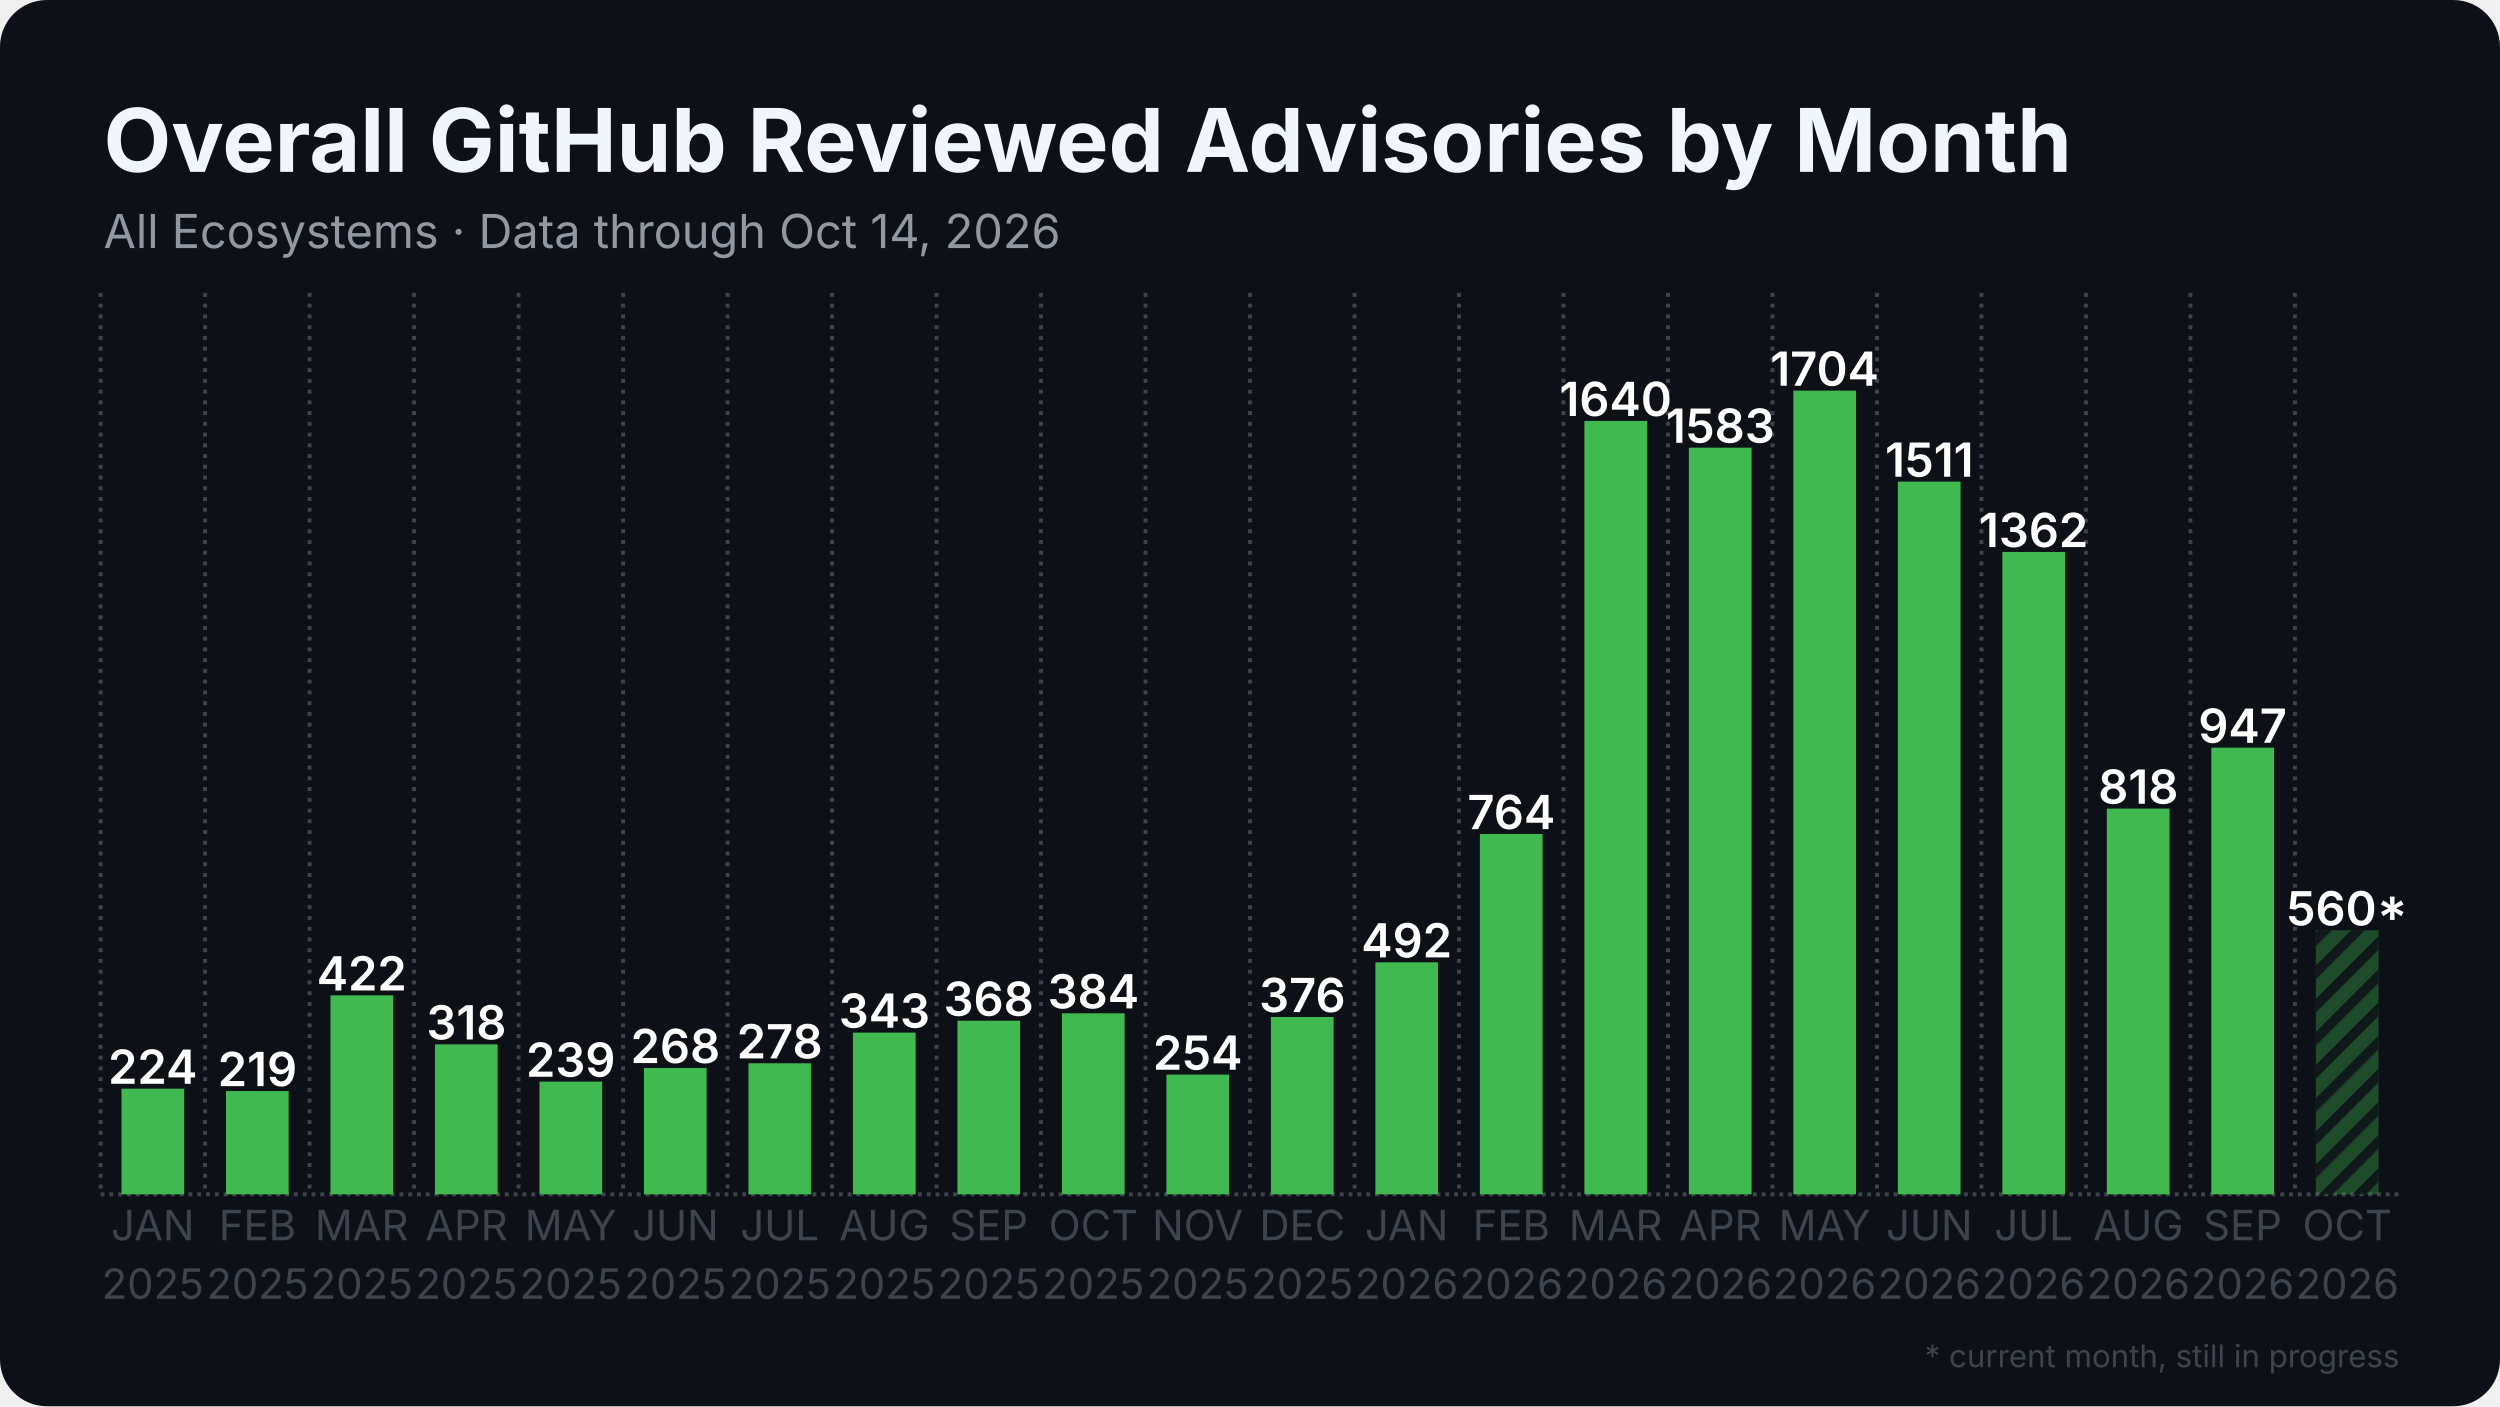
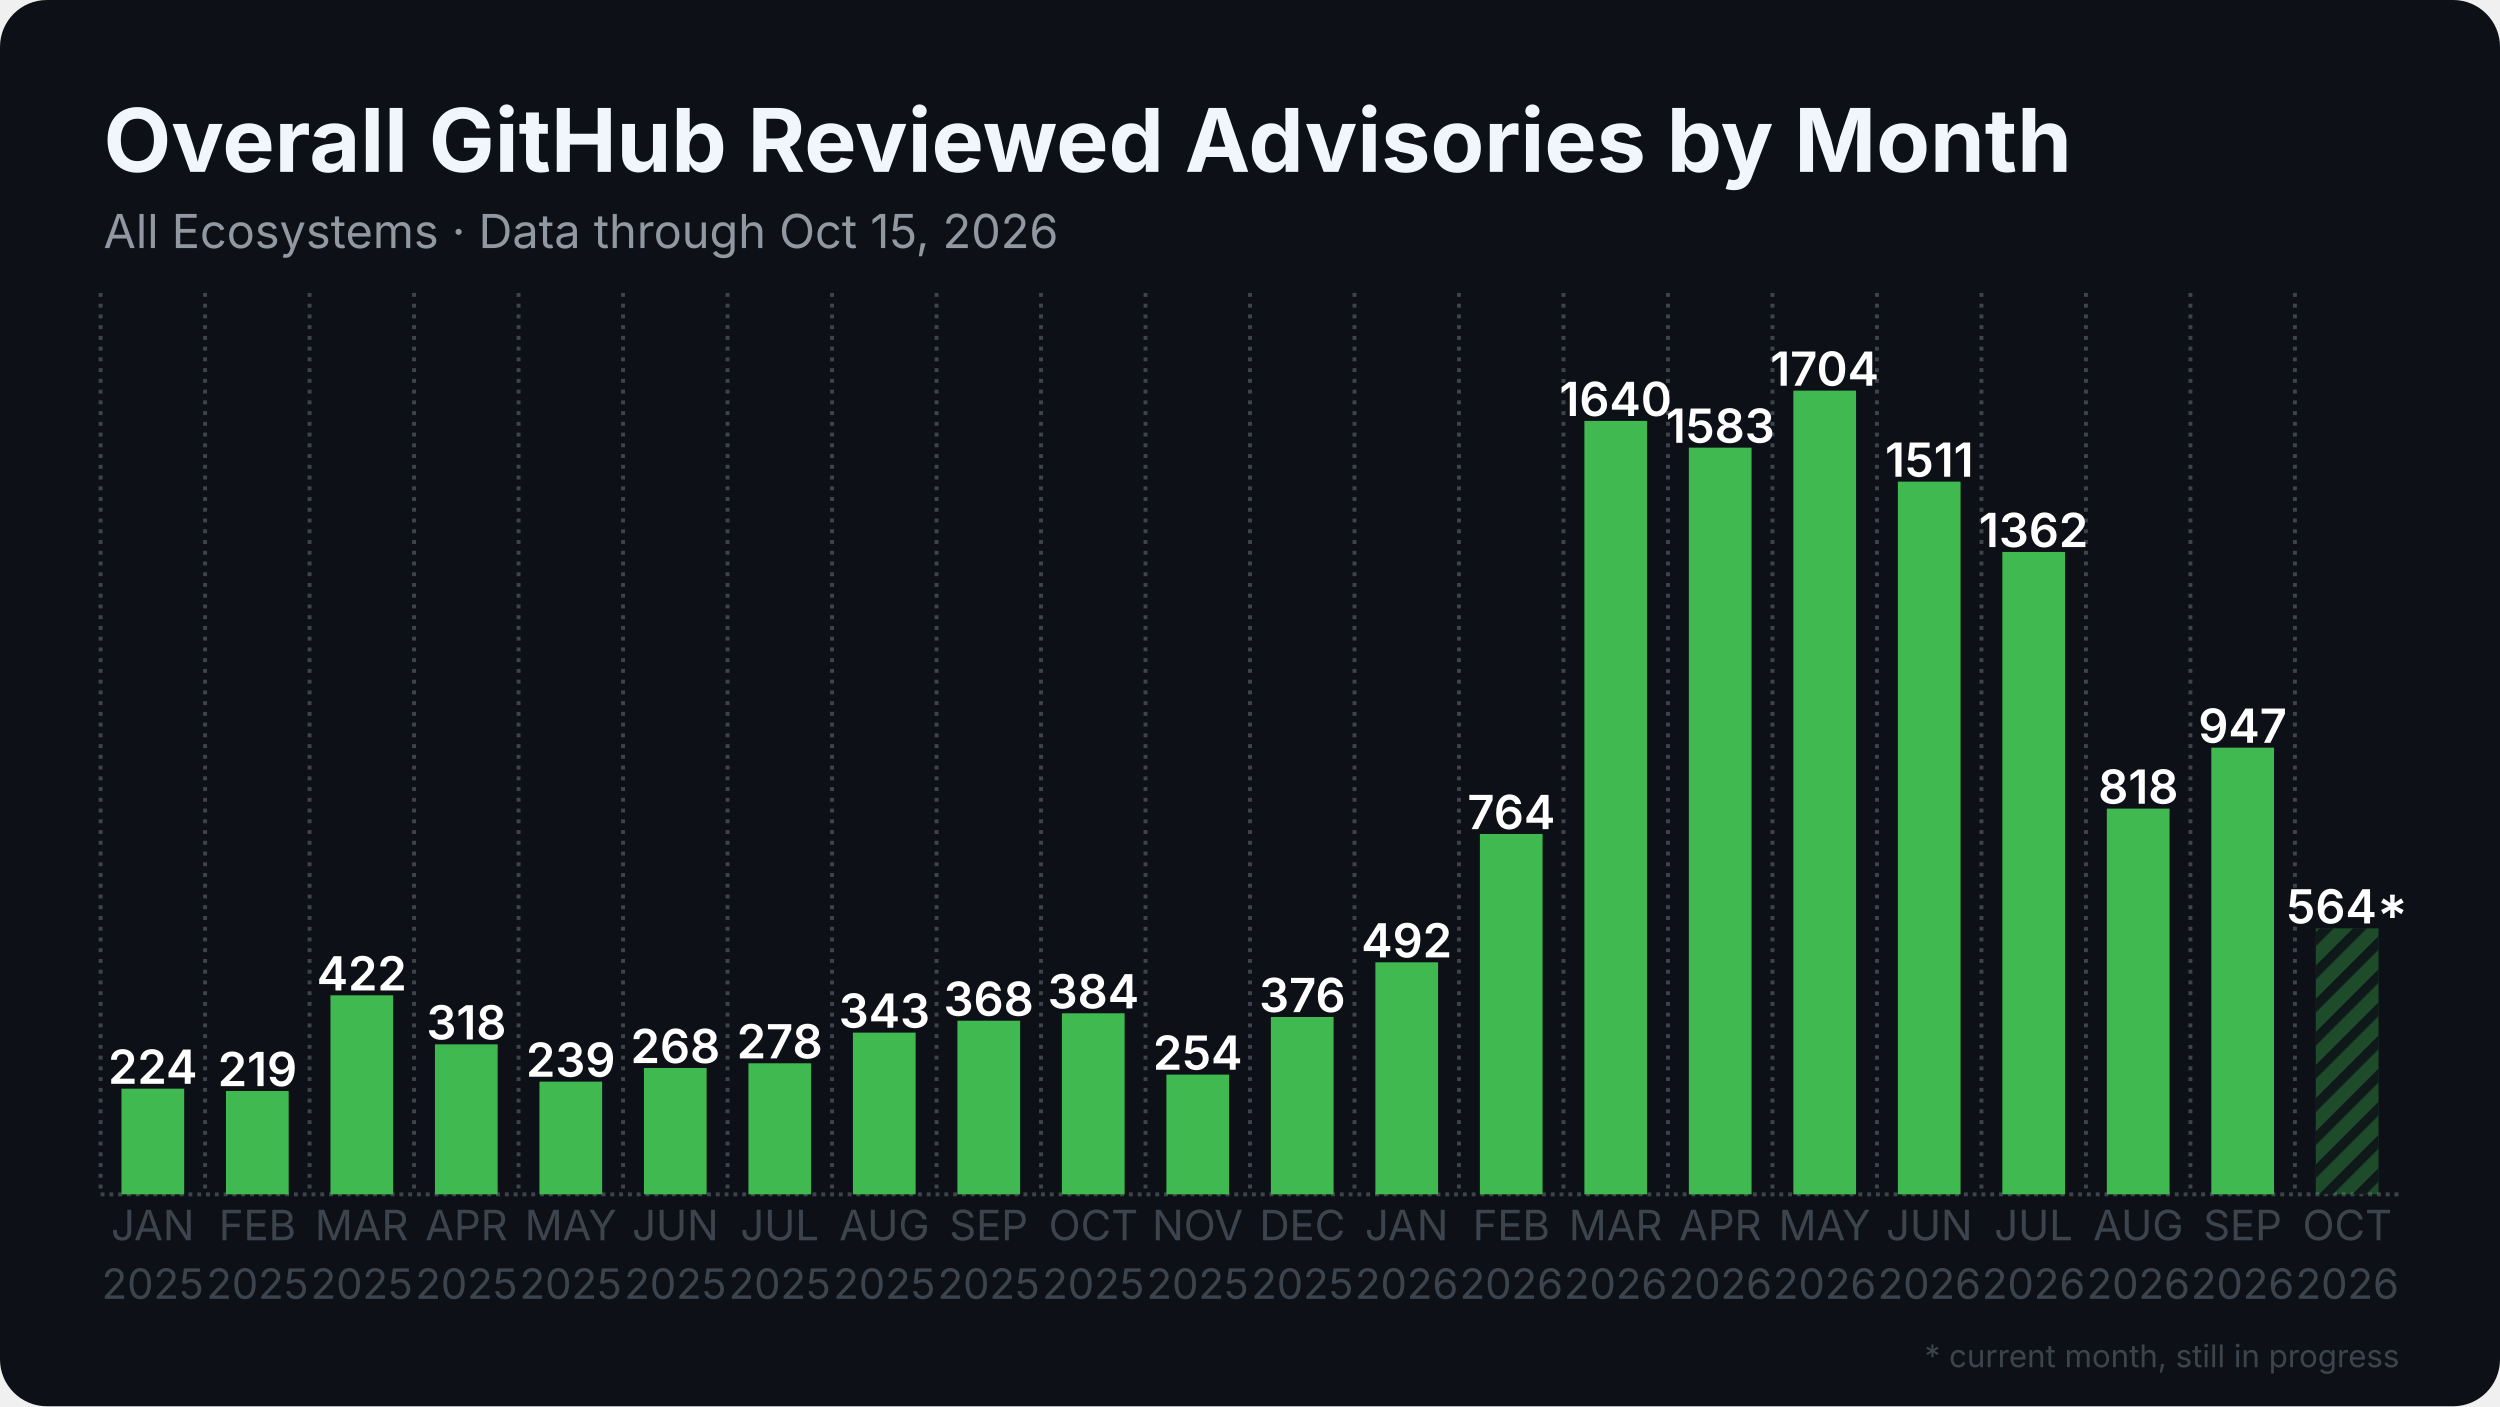
<svg xmlns="http://www.w3.org/2000/svg" width="1280" height="720" viewBox="0 0 1280 720">
  <rect width="1280" height="720" rx="24" fill="#0d1117" />
  <defs>
    <pattern id="stripes" width="12" height="12" patternUnits="userSpaceOnUse" patternTransform="rotate(45)">
      <rect width="12" height="12" fill="none" />
      <rect width="5" height="12" fill="#0d1117" opacity="0.85" />
    </pattern>
  </defs>
  <line x1="51.5" y1="611.5" x2="1228.5" y2="611.5" stroke="#3d444d" stroke-width="2" stroke-dasharray="2 2.5" />
  <line x1="51.5" y1="150.0" x2="51.5" y2="611.5" stroke="#3d444d" stroke-width="2" stroke-dasharray="2 3.5" />
  <line x1="105.0" y1="150.0" x2="105.0" y2="611.5" stroke="#3d444d" stroke-width="2" stroke-dasharray="2 3.5" />
  <line x1="158.5" y1="150.0" x2="158.5" y2="611.5" stroke="#3d444d" stroke-width="2" stroke-dasharray="2 3.5" />
  <line x1="212.0" y1="150.0" x2="212.0" y2="611.5" stroke="#3d444d" stroke-width="2" stroke-dasharray="2 3.5" />
  <line x1="265.5" y1="150.0" x2="265.5" y2="611.5" stroke="#3d444d" stroke-width="2" stroke-dasharray="2 3.5" />
  <line x1="319.0" y1="150.0" x2="319.0" y2="611.5" stroke="#3d444d" stroke-width="2" stroke-dasharray="2 3.5" />
  <line x1="372.5" y1="150.0" x2="372.5" y2="611.5" stroke="#3d444d" stroke-width="2" stroke-dasharray="2 3.5" />
  <line x1="426.0" y1="150.0" x2="426.0" y2="611.5" stroke="#3d444d" stroke-width="2" stroke-dasharray="2 3.5" />
  <line x1="479.5" y1="150.0" x2="479.5" y2="611.5" stroke="#3d444d" stroke-width="2" stroke-dasharray="2 3.5" />
  <line x1="533.0" y1="150.0" x2="533.0" y2="611.5" stroke="#3d444d" stroke-width="2" stroke-dasharray="2 3.5" />
  <line x1="586.5" y1="150.0" x2="586.5" y2="611.5" stroke="#3d444d" stroke-width="2" stroke-dasharray="2 3.5" />
  <line x1="640.0" y1="150.0" x2="640.0" y2="611.5" stroke="#3d444d" stroke-width="2" stroke-dasharray="2 3.5" />
  <line x1="693.5" y1="150.0" x2="693.5" y2="611.5" stroke="#3d444d" stroke-width="2" stroke-dasharray="2 3.5" />
  <line x1="747.0" y1="150.0" x2="747.0" y2="611.5" stroke="#3d444d" stroke-width="2" stroke-dasharray="2 3.5" />
  <line x1="800.5" y1="150.0" x2="800.5" y2="611.5" stroke="#3d444d" stroke-width="2" stroke-dasharray="2 3.5" />
  <line x1="854.0" y1="150.0" x2="854.0" y2="611.5" stroke="#3d444d" stroke-width="2" stroke-dasharray="2 3.5" />
  <line x1="907.5" y1="150.0" x2="907.5" y2="611.5" stroke="#3d444d" stroke-width="2" stroke-dasharray="2 3.5" />
  <line x1="961.0" y1="150.0" x2="961.0" y2="611.5" stroke="#3d444d" stroke-width="2" stroke-dasharray="2 3.5" />
  <line x1="1014.5" y1="150.0" x2="1014.5" y2="611.5" stroke="#3d444d" stroke-width="2" stroke-dasharray="2 3.5" />
  <line x1="1068.0" y1="150.0" x2="1068.0" y2="611.5" stroke="#3d444d" stroke-width="2" stroke-dasharray="2 3.5" />
  <line x1="1121.5" y1="150.0" x2="1121.5" y2="611.5" stroke="#3d444d" stroke-width="2" stroke-dasharray="2 3.5" />
  <line x1="1175.0" y1="150.0" x2="1175.0" y2="611.5" stroke="#3d444d" stroke-width="2" stroke-dasharray="2 3.5" />
  <rect x="62.2" y="557.4" width="32.1" height="54.1" fill="#3fb950" />
  <text x="78.2" y="554.9" text-anchor="middle" font-family="Inter, Segoe UI, Helvetica, Arial, sans-serif" font-size="24.1" font-weight="600" fill="#ffffff">224</text>
  <rect x="115.7" y="558.6" width="32.1" height="52.9" fill="#3fb950" />
  <text x="131.8" y="556.1" text-anchor="middle" font-family="Inter, Segoe UI, Helvetica, Arial, sans-serif" font-size="24.1" font-weight="600" fill="#ffffff">219</text>
  <rect x="169.2" y="509.6" width="32.1" height="101.9" fill="#3fb950" />
  <text x="185.2" y="507.1" text-anchor="middle" font-family="Inter, Segoe UI, Helvetica, Arial, sans-serif" font-size="24.1" font-weight="600" fill="#ffffff">422</text>
  <rect x="222.7" y="534.7" width="32.1" height="76.8" fill="#3fb950" />
  <text x="238.8" y="532.2" text-anchor="middle" font-family="Inter, Segoe UI, Helvetica, Arial, sans-serif" font-size="24.1" font-weight="600" fill="#ffffff">318</text>
  <rect x="276.2" y="553.8" width="32.1" height="57.7" fill="#3fb950" />
  <text x="292.2" y="551.3" text-anchor="middle" font-family="Inter, Segoe UI, Helvetica, Arial, sans-serif" font-size="24.1" font-weight="600" fill="#ffffff">239</text>
  <rect x="329.7" y="546.8" width="32.1" height="64.7" fill="#3fb950" />
  <text x="345.8" y="544.3" text-anchor="middle" font-family="Inter, Segoe UI, Helvetica, Arial, sans-serif" font-size="24.1" font-weight="600" fill="#ffffff">268</text>
  <rect x="383.2" y="544.4" width="32.1" height="67.1" fill="#3fb950" />
  <text x="399.2" y="541.9" text-anchor="middle" font-family="Inter, Segoe UI, Helvetica, Arial, sans-serif" font-size="24.1" font-weight="600" fill="#ffffff">278</text>
  <rect x="436.7" y="528.7" width="32.1" height="82.8" fill="#3fb950" />
  <text x="452.8" y="526.2" text-anchor="middle" font-family="Inter, Segoe UI, Helvetica, Arial, sans-serif" font-size="24.1" font-weight="600" fill="#ffffff">343</text>
  <rect x="490.2" y="522.6" width="32.1" height="88.9" fill="#3fb950" />
  <text x="506.2" y="520.1" text-anchor="middle" font-family="Inter, Segoe UI, Helvetica, Arial, sans-serif" font-size="24.1" font-weight="600" fill="#ffffff">368</text>
  <rect x="543.7" y="518.8" width="32.1" height="92.7" fill="#3fb950" />
  <text x="559.8" y="516.3" text-anchor="middle" font-family="Inter, Segoe UI, Helvetica, Arial, sans-serif" font-size="24.1" font-weight="600" fill="#ffffff">384</text>
  <rect x="597.2" y="550.2" width="32.1" height="61.3" fill="#3fb950" />
  <text x="613.2" y="547.7" text-anchor="middle" font-family="Inter, Segoe UI, Helvetica, Arial, sans-serif" font-size="24.1" font-weight="600" fill="#ffffff">254</text>
  <rect x="650.7" y="520.7" width="32.1" height="90.8" fill="#3fb950" />
  <text x="666.8" y="518.2" text-anchor="middle" font-family="Inter, Segoe UI, Helvetica, Arial, sans-serif" font-size="24.1" font-weight="600" fill="#ffffff">376</text>
  <rect x="704.2" y="492.7" width="32.1" height="118.8" fill="#3fb950" />
  <text x="720.2" y="490.2" text-anchor="middle" font-family="Inter, Segoe UI, Helvetica, Arial, sans-serif" font-size="24.1" font-weight="600" fill="#ffffff">492</text>
  <rect x="757.7" y="427.0" width="32.1" height="184.5" fill="#3fb950" />
  <text x="773.8" y="424.5" text-anchor="middle" font-family="Inter, Segoe UI, Helvetica, Arial, sans-serif" font-size="24.1" font-weight="600" fill="#ffffff">764</text>
  <rect x="811.2" y="215.5" width="32.1" height="396.0" fill="#3fb950" />
  <text x="827.2" y="213.0" text-anchor="middle" font-family="Inter, Segoe UI, Helvetica, Arial, sans-serif" font-size="24.1" font-weight="600" fill="#ffffff">1640</text>
  <rect x="864.7" y="229.2" width="32.1" height="382.3" fill="#3fb950" />
  <text x="880.8" y="226.7" text-anchor="middle" font-family="Inter, Segoe UI, Helvetica, Arial, sans-serif" font-size="24.1" font-weight="600" fill="#ffffff">1583</text>
  <rect x="918.2" y="200.0" width="32.1" height="411.5" fill="#3fb950" />
  <text x="934.2" y="197.5" text-anchor="middle" font-family="Inter, Segoe UI, Helvetica, Arial, sans-serif" font-size="24.1" font-weight="600" fill="#ffffff">1704</text>
  <rect x="971.7" y="246.6" width="32.1" height="364.9" fill="#3fb950" />
  <text x="987.8" y="244.1" text-anchor="middle" font-family="Inter, Segoe UI, Helvetica, Arial, sans-serif" font-size="24.1" font-weight="600" fill="#ffffff">1511</text>
  <rect x="1025.2" y="282.6" width="32.1" height="328.9" fill="#3fb950" />
  <text x="1041.2" y="280.1" text-anchor="middle" font-family="Inter, Segoe UI, Helvetica, Arial, sans-serif" font-size="24.1" font-weight="600" fill="#ffffff">1362</text>
  <rect x="1078.7" y="414.0" width="32.1" height="197.5" fill="#3fb950" />
  <text x="1094.8" y="411.5" text-anchor="middle" font-family="Inter, Segoe UI, Helvetica, Arial, sans-serif" font-size="24.1" font-weight="600" fill="#ffffff">818</text>
  <rect x="1132.2" y="382.8" width="32.1" height="228.7" fill="#3fb950" />
  <text x="1148.2" y="380.3" text-anchor="middle" font-family="Inter, Segoe UI, Helvetica, Arial, sans-serif" font-size="24.1" font-weight="600" fill="#ffffff">947</text>
-   <rect x="1185.7" y="476.3" width="32.1" height="135.2" fill="#3fb950" opacity="0.35" />
-   <rect x="1185.7" y="476.3" width="32.1" height="135.2" fill="url(#stripes)" />
-   <text x="1201.8" y="473.8" text-anchor="middle" font-family="Inter, Segoe UI, Helvetica, Arial, sans-serif" font-size="24.1" font-weight="600" fill="#ffffff">560*</text>
+   <rect x="1185.7" y="475.3" width="32.1" height="136.2" fill="#3fb950" opacity="0.35" />
+   <rect x="1185.7" y="475.3" width="32.1" height="136.2" fill="url(#stripes)" />
+   <text x="1201.8" y="472.8" text-anchor="middle" font-family="Inter, Segoe UI, Helvetica, Arial, sans-serif" font-size="24.1" font-weight="600" fill="#ffffff">564*</text>
  <text x="78.2" y="635" text-anchor="middle" font-family="Inter, Segoe UI, Helvetica, Arial, sans-serif" font-size="21.4" fill="#3d444d">JAN</text>
  <text x="78.2" y="665" text-anchor="middle" font-family="Inter, Segoe UI, Helvetica, Arial, sans-serif" font-size="21.4" fill="#3d444d">2025</text>
  <text x="131.8" y="635" text-anchor="middle" font-family="Inter, Segoe UI, Helvetica, Arial, sans-serif" font-size="21.4" fill="#3d444d">FEB</text>
  <text x="131.8" y="665" text-anchor="middle" font-family="Inter, Segoe UI, Helvetica, Arial, sans-serif" font-size="21.4" fill="#3d444d">2025</text>
  <text x="185.2" y="635" text-anchor="middle" font-family="Inter, Segoe UI, Helvetica, Arial, sans-serif" font-size="21.4" fill="#3d444d">MAR</text>
  <text x="185.2" y="665" text-anchor="middle" font-family="Inter, Segoe UI, Helvetica, Arial, sans-serif" font-size="21.4" fill="#3d444d">2025</text>
  <text x="238.8" y="635" text-anchor="middle" font-family="Inter, Segoe UI, Helvetica, Arial, sans-serif" font-size="21.4" fill="#3d444d">APR</text>
  <text x="238.8" y="665" text-anchor="middle" font-family="Inter, Segoe UI, Helvetica, Arial, sans-serif" font-size="21.4" fill="#3d444d">2025</text>
  <text x="292.2" y="635" text-anchor="middle" font-family="Inter, Segoe UI, Helvetica, Arial, sans-serif" font-size="21.4" fill="#3d444d">MAY</text>
  <text x="292.2" y="665" text-anchor="middle" font-family="Inter, Segoe UI, Helvetica, Arial, sans-serif" font-size="21.4" fill="#3d444d">2025</text>
  <text x="345.8" y="635" text-anchor="middle" font-family="Inter, Segoe UI, Helvetica, Arial, sans-serif" font-size="21.4" fill="#3d444d">JUN</text>
  <text x="345.8" y="665" text-anchor="middle" font-family="Inter, Segoe UI, Helvetica, Arial, sans-serif" font-size="21.4" fill="#3d444d">2025</text>
  <text x="399.2" y="635" text-anchor="middle" font-family="Inter, Segoe UI, Helvetica, Arial, sans-serif" font-size="21.4" fill="#3d444d">JUL</text>
  <text x="399.2" y="665" text-anchor="middle" font-family="Inter, Segoe UI, Helvetica, Arial, sans-serif" font-size="21.4" fill="#3d444d">2025</text>
  <text x="452.8" y="635" text-anchor="middle" font-family="Inter, Segoe UI, Helvetica, Arial, sans-serif" font-size="21.4" fill="#3d444d">AUG</text>
  <text x="452.8" y="665" text-anchor="middle" font-family="Inter, Segoe UI, Helvetica, Arial, sans-serif" font-size="21.4" fill="#3d444d">2025</text>
  <text x="506.2" y="635" text-anchor="middle" font-family="Inter, Segoe UI, Helvetica, Arial, sans-serif" font-size="21.4" fill="#3d444d">SEP</text>
  <text x="506.2" y="665" text-anchor="middle" font-family="Inter, Segoe UI, Helvetica, Arial, sans-serif" font-size="21.4" fill="#3d444d">2025</text>
  <text x="559.8" y="635" text-anchor="middle" font-family="Inter, Segoe UI, Helvetica, Arial, sans-serif" font-size="21.4" fill="#3d444d">OCT</text>
  <text x="559.8" y="665" text-anchor="middle" font-family="Inter, Segoe UI, Helvetica, Arial, sans-serif" font-size="21.4" fill="#3d444d">2025</text>
  <text x="613.2" y="635" text-anchor="middle" font-family="Inter, Segoe UI, Helvetica, Arial, sans-serif" font-size="21.4" fill="#3d444d">NOV</text>
  <text x="613.2" y="665" text-anchor="middle" font-family="Inter, Segoe UI, Helvetica, Arial, sans-serif" font-size="21.4" fill="#3d444d">2025</text>
  <text x="666.8" y="635" text-anchor="middle" font-family="Inter, Segoe UI, Helvetica, Arial, sans-serif" font-size="21.4" fill="#3d444d">DEC</text>
  <text x="666.8" y="665" text-anchor="middle" font-family="Inter, Segoe UI, Helvetica, Arial, sans-serif" font-size="21.4" fill="#3d444d">2025</text>
  <text x="720.2" y="635" text-anchor="middle" font-family="Inter, Segoe UI, Helvetica, Arial, sans-serif" font-size="21.4" fill="#3d444d">JAN</text>
  <text x="720.2" y="665" text-anchor="middle" font-family="Inter, Segoe UI, Helvetica, Arial, sans-serif" font-size="21.4" fill="#3d444d">2026</text>
  <text x="773.8" y="635" text-anchor="middle" font-family="Inter, Segoe UI, Helvetica, Arial, sans-serif" font-size="21.4" fill="#3d444d">FEB</text>
  <text x="773.8" y="665" text-anchor="middle" font-family="Inter, Segoe UI, Helvetica, Arial, sans-serif" font-size="21.4" fill="#3d444d">2026</text>
  <text x="827.2" y="635" text-anchor="middle" font-family="Inter, Segoe UI, Helvetica, Arial, sans-serif" font-size="21.4" fill="#3d444d">MAR</text>
  <text x="827.2" y="665" text-anchor="middle" font-family="Inter, Segoe UI, Helvetica, Arial, sans-serif" font-size="21.4" fill="#3d444d">2026</text>
  <text x="880.8" y="635" text-anchor="middle" font-family="Inter, Segoe UI, Helvetica, Arial, sans-serif" font-size="21.4" fill="#3d444d">APR</text>
  <text x="880.8" y="665" text-anchor="middle" font-family="Inter, Segoe UI, Helvetica, Arial, sans-serif" font-size="21.4" fill="#3d444d">2026</text>
  <text x="934.2" y="635" text-anchor="middle" font-family="Inter, Segoe UI, Helvetica, Arial, sans-serif" font-size="21.4" fill="#3d444d">MAY</text>
  <text x="934.2" y="665" text-anchor="middle" font-family="Inter, Segoe UI, Helvetica, Arial, sans-serif" font-size="21.4" fill="#3d444d">2026</text>
  <text x="987.8" y="635" text-anchor="middle" font-family="Inter, Segoe UI, Helvetica, Arial, sans-serif" font-size="21.4" fill="#3d444d">JUN</text>
  <text x="987.8" y="665" text-anchor="middle" font-family="Inter, Segoe UI, Helvetica, Arial, sans-serif" font-size="21.4" fill="#3d444d">2026</text>
  <text x="1041.2" y="635" text-anchor="middle" font-family="Inter, Segoe UI, Helvetica, Arial, sans-serif" font-size="21.4" fill="#3d444d">JUL</text>
  <text x="1041.2" y="665" text-anchor="middle" font-family="Inter, Segoe UI, Helvetica, Arial, sans-serif" font-size="21.4" fill="#3d444d">2026</text>
  <text x="1094.8" y="635" text-anchor="middle" font-family="Inter, Segoe UI, Helvetica, Arial, sans-serif" font-size="21.4" fill="#3d444d">AUG</text>
  <text x="1094.8" y="665" text-anchor="middle" font-family="Inter, Segoe UI, Helvetica, Arial, sans-serif" font-size="21.4" fill="#3d444d">2026</text>
  <text x="1148.2" y="635" text-anchor="middle" font-family="Inter, Segoe UI, Helvetica, Arial, sans-serif" font-size="21.4" fill="#3d444d">SEP</text>
  <text x="1148.2" y="665" text-anchor="middle" font-family="Inter, Segoe UI, Helvetica, Arial, sans-serif" font-size="21.4" fill="#3d444d">2026</text>
  <text x="1201.8" y="635" text-anchor="middle" font-family="Inter, Segoe UI, Helvetica, Arial, sans-serif" font-size="21.4" fill="#3d444d">OCT</text>
  <text x="1201.8" y="665" text-anchor="middle" font-family="Inter, Segoe UI, Helvetica, Arial, sans-serif" font-size="21.4" fill="#3d444d">2026</text>
  <text x="53.0" y="88.0" font-family="Inter, Segoe UI, Helvetica, Arial, sans-serif" font-size="45" font-weight="700" fill="#f0f6fc">Overall GitHub Reviewed Advisories by Month</text>
-   <text x="53.0" y="127.0" font-family="Inter, Segoe UI, Helvetica, Arial, sans-serif" font-size="24" fill="#9198a1">All Ecosystems · Data through Oct 14, 2026</text>
+   <text x="53.0" y="127.0" font-family="Inter, Segoe UI, Helvetica, Arial, sans-serif" font-size="24" fill="#9198a1">All Ecosystems · Data through Oct 15, 2026</text>
  <text x="1228.5" y="700" text-anchor="end" font-family="Inter, Segoe UI, Helvetica, Arial, sans-serif" font-size="16" fill="#3d444d">* current month, still in progress</text>
</svg>
